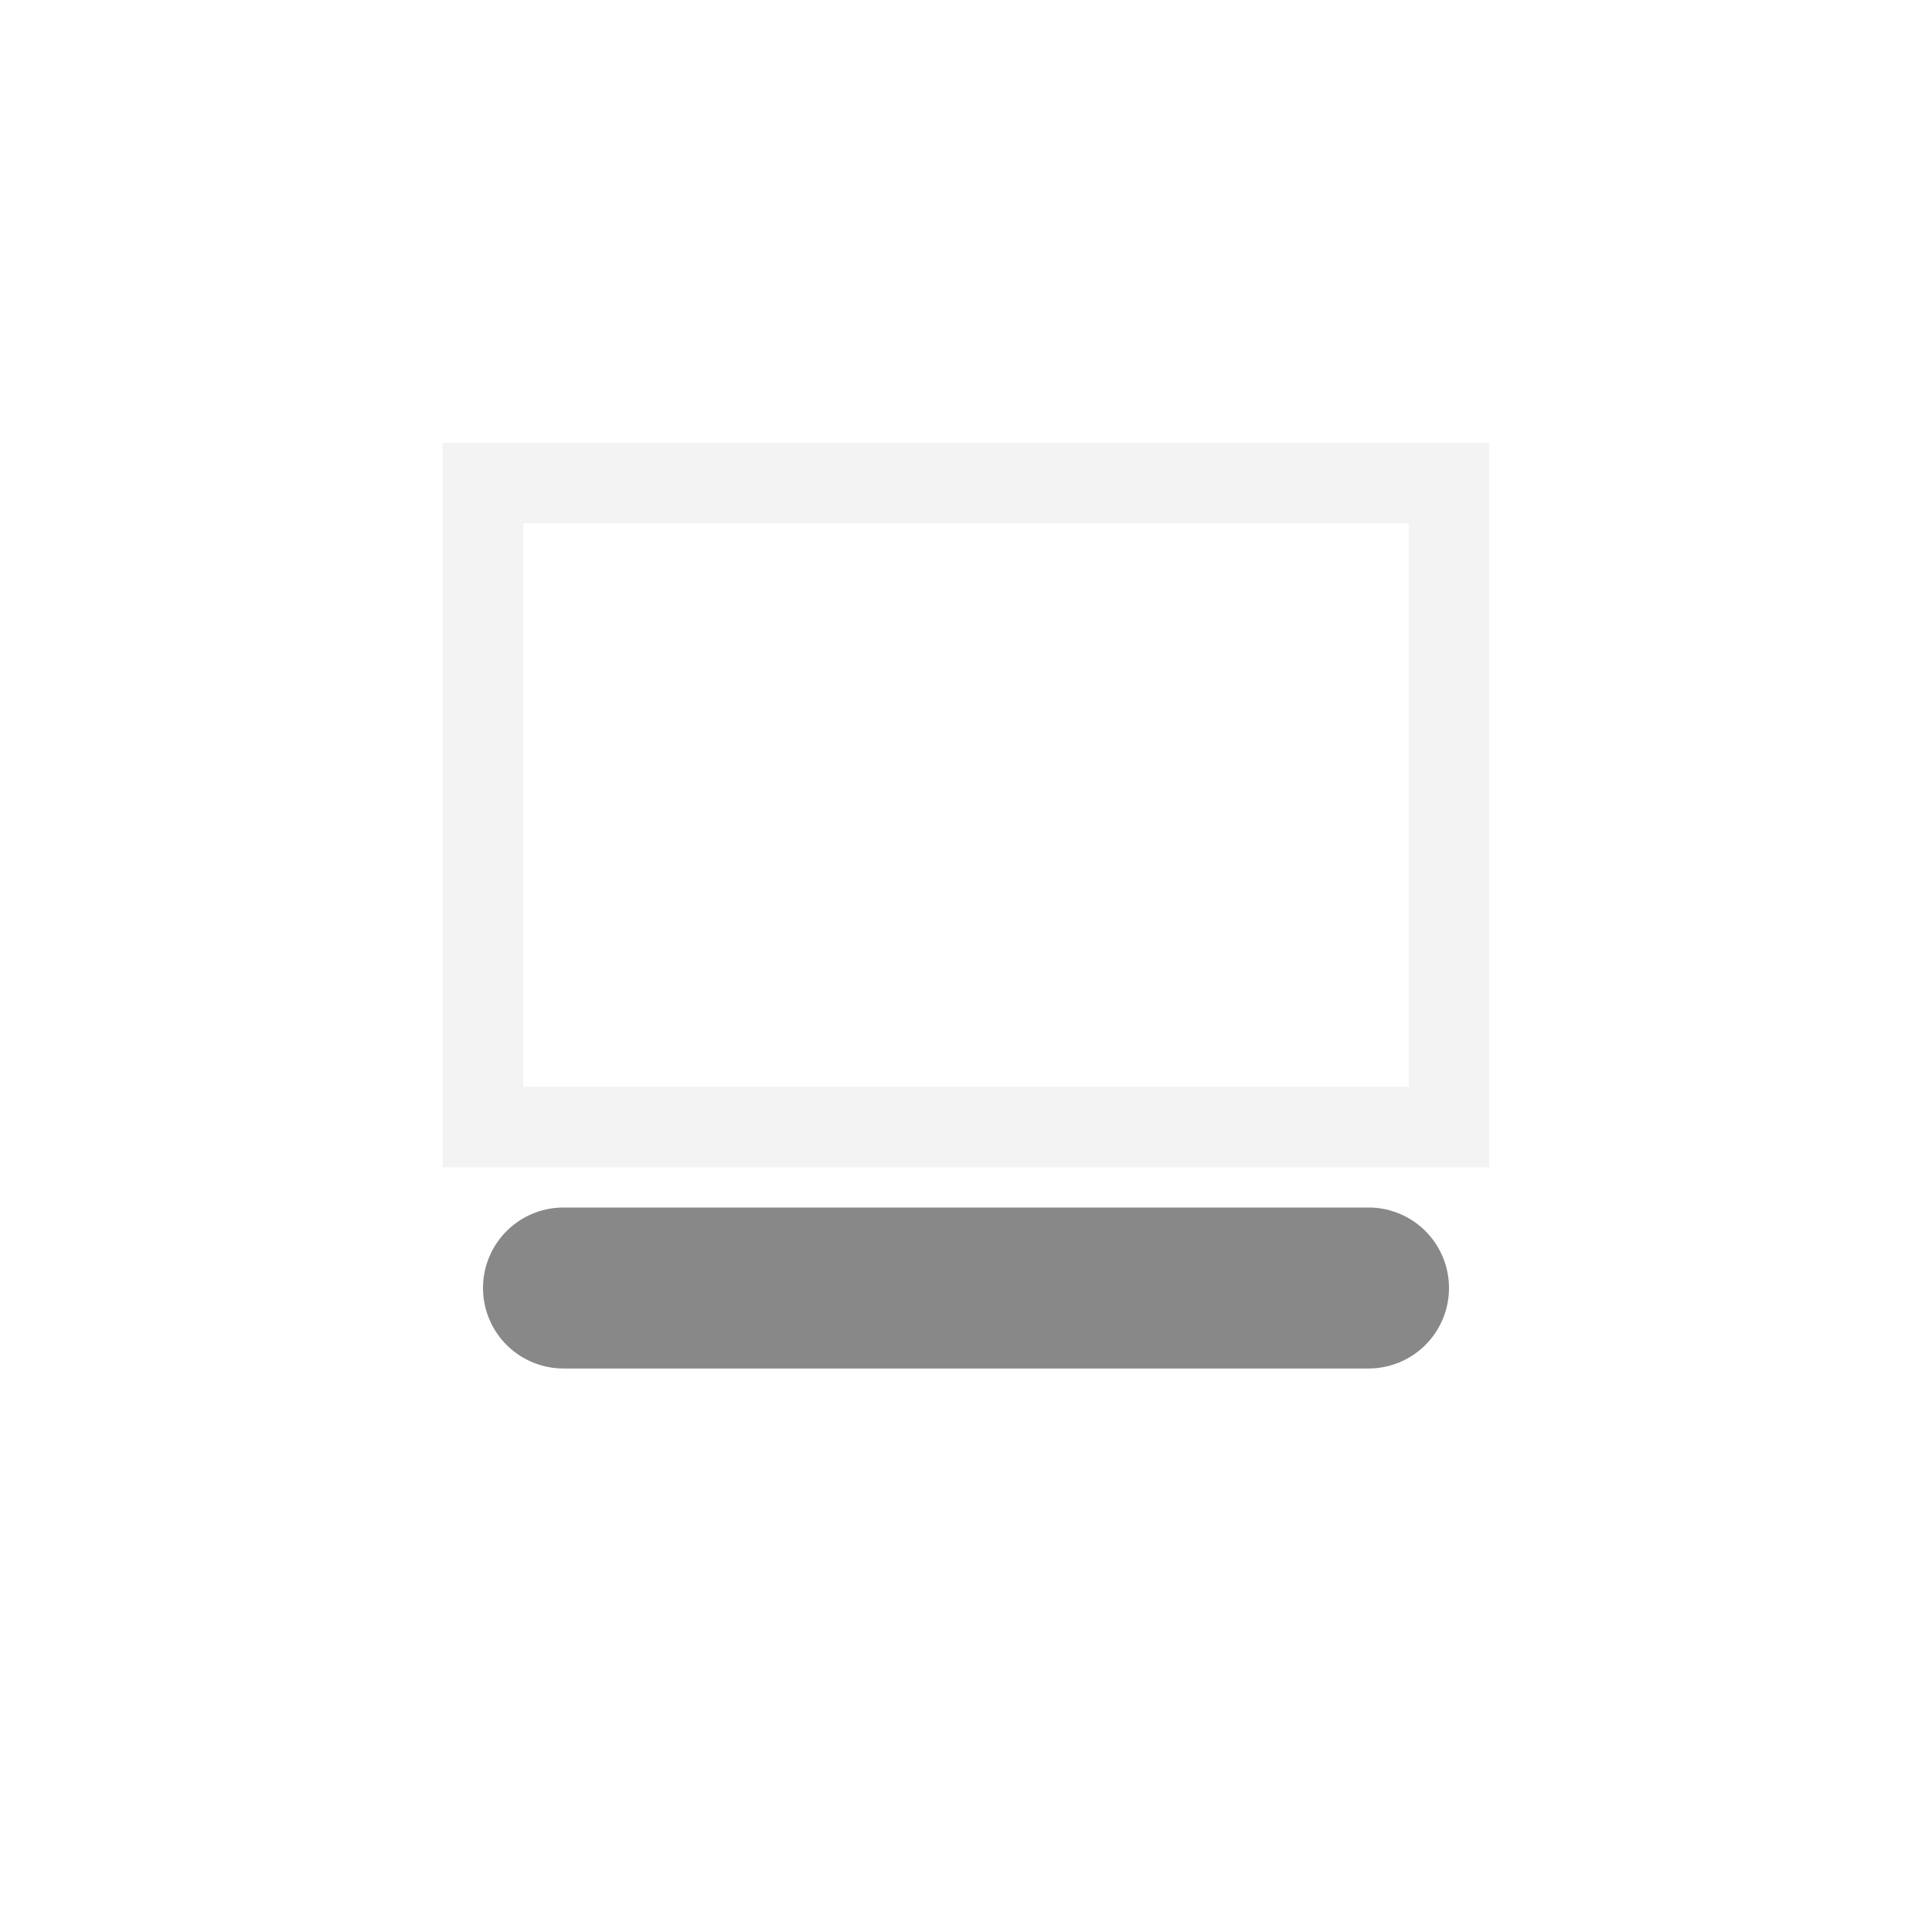
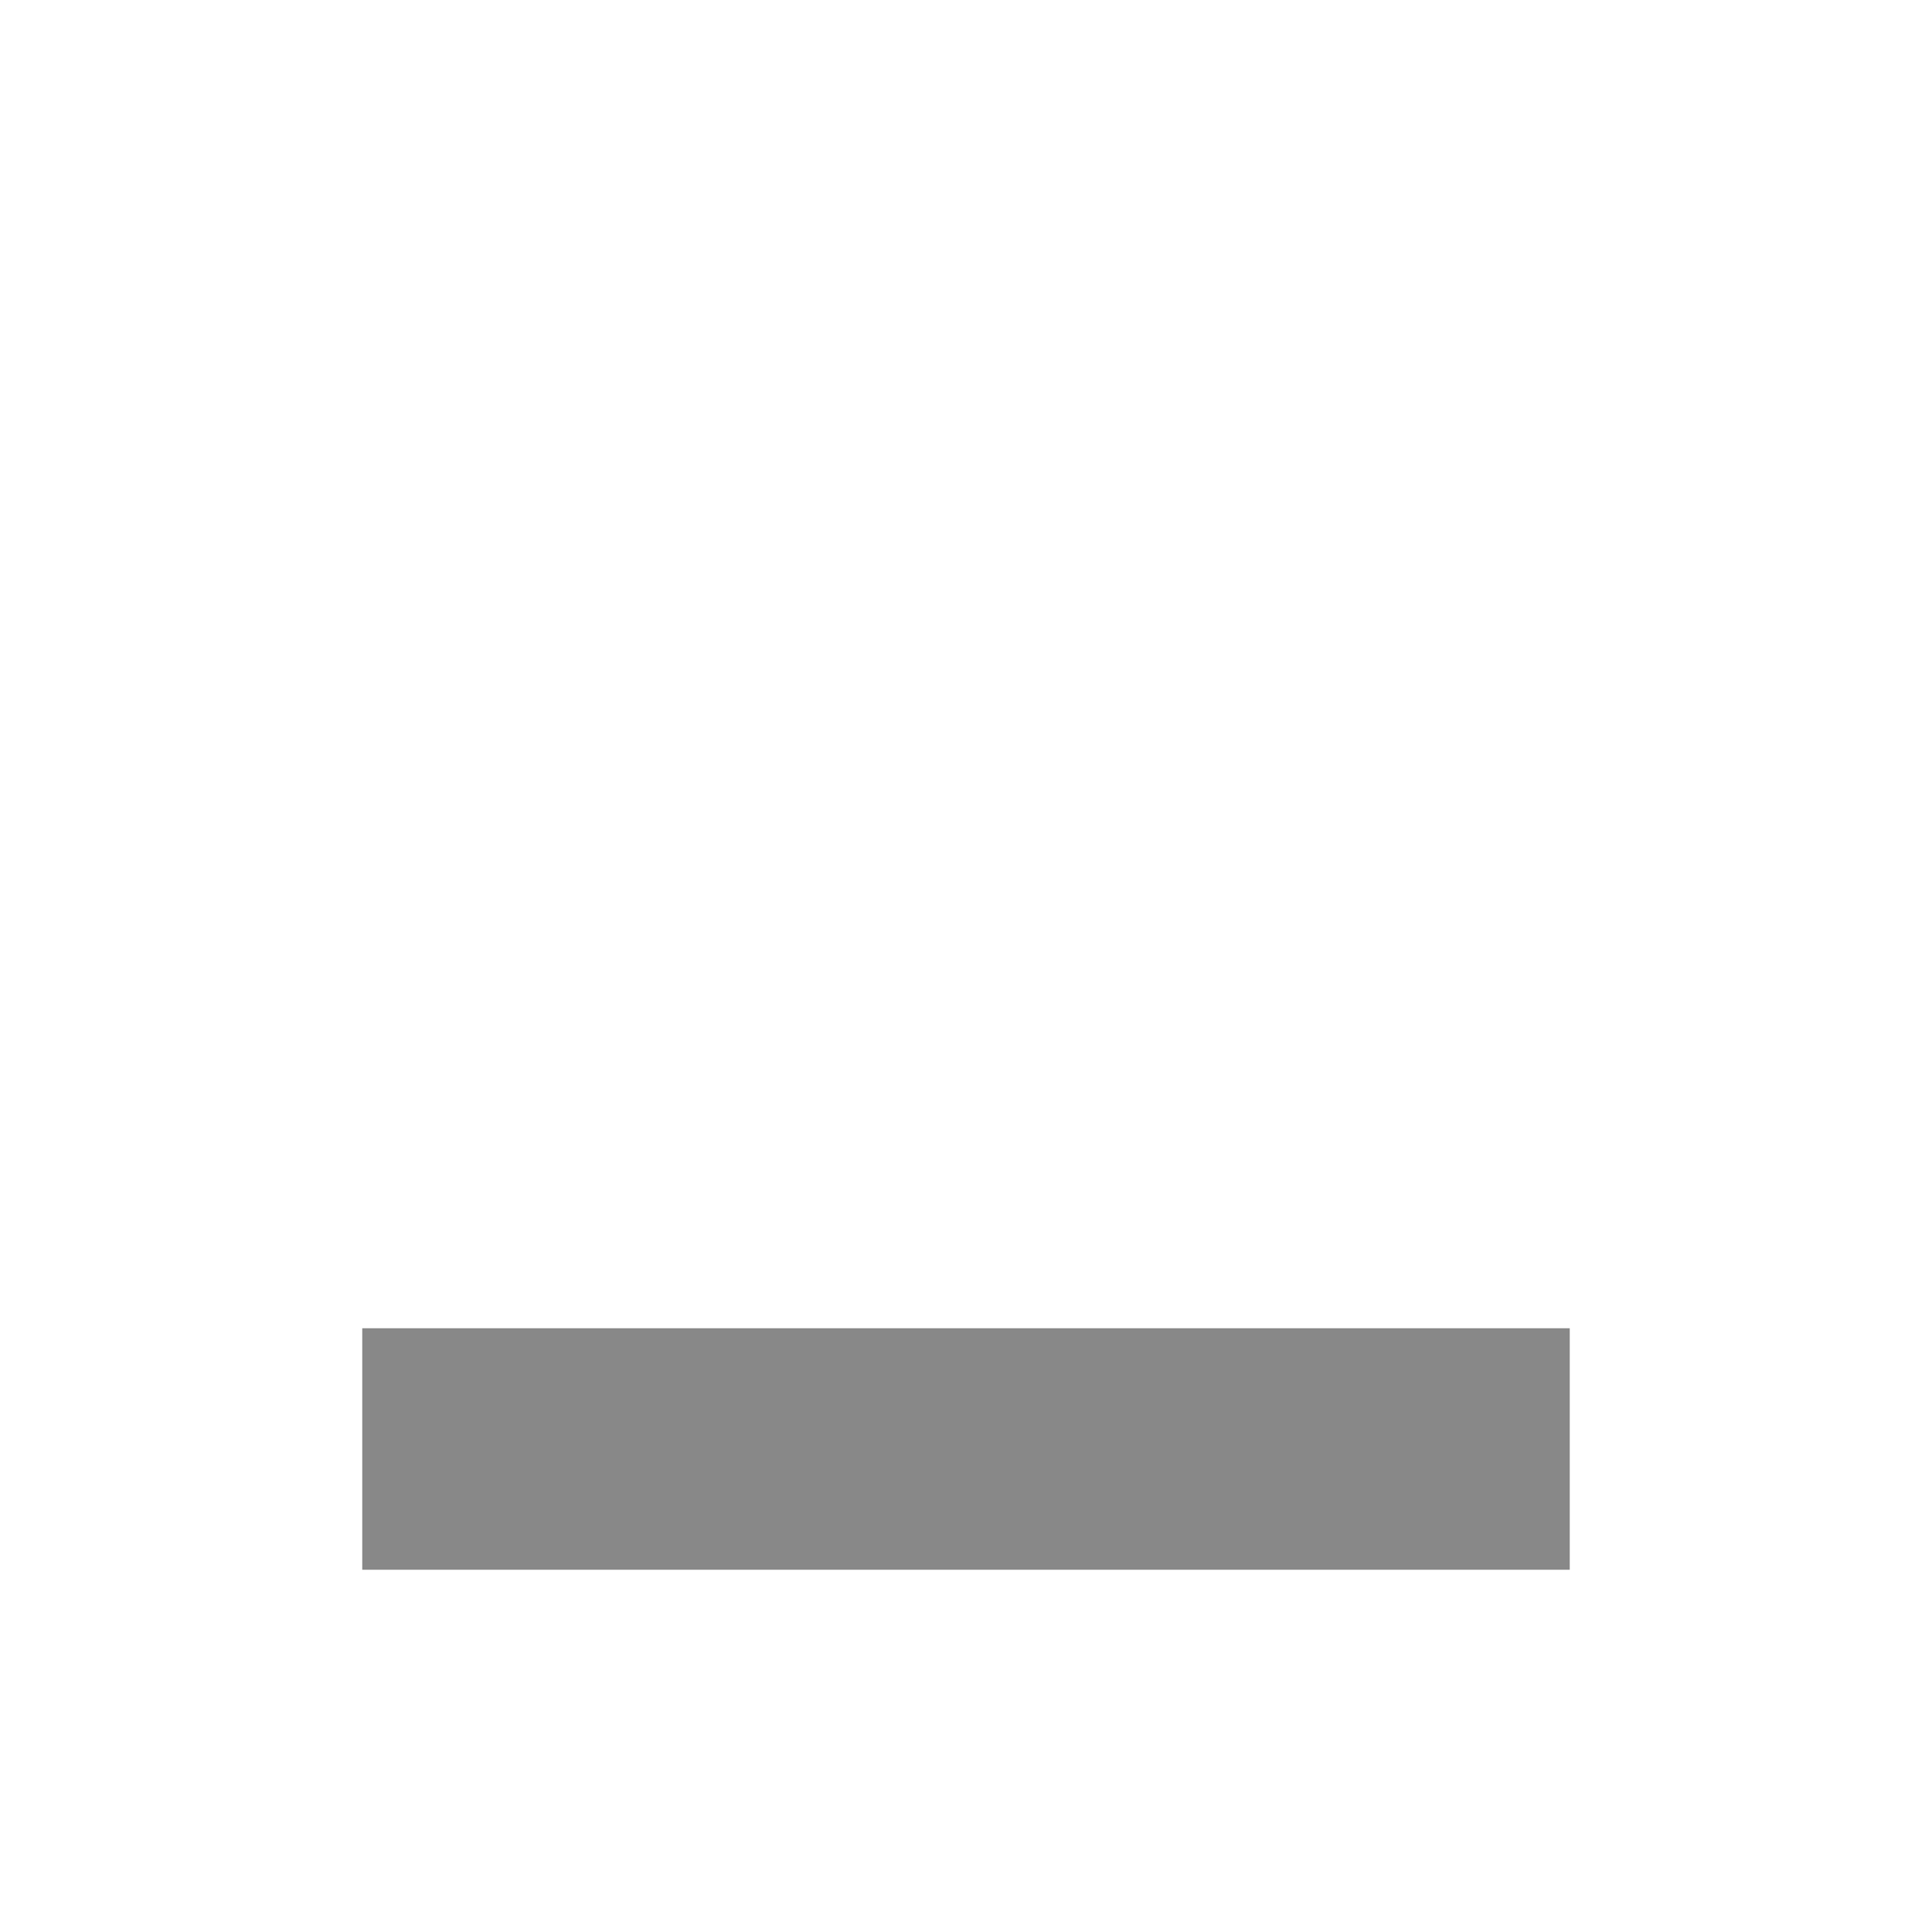
- <svg xmlns="http://www.w3.org/2000/svg" width="24" height="24" viewBox="0 0 24 24">
-   <path d="M7 16h10" stroke="#888888" stroke-width="2" stroke-linecap="round" />
-   <rect x="6" y="6" width="12" height="8" fill="none" stroke="#E0E0E0" stroke-width="1" opacity="0.4" />
+ <svg xmlns="http://www.w3.org/2000/svg" width="16" height="16" viewBox="0 0 16 16">
+   <path d="M3 12h10" stroke="#888888" stroke-width="2" />
</svg>
